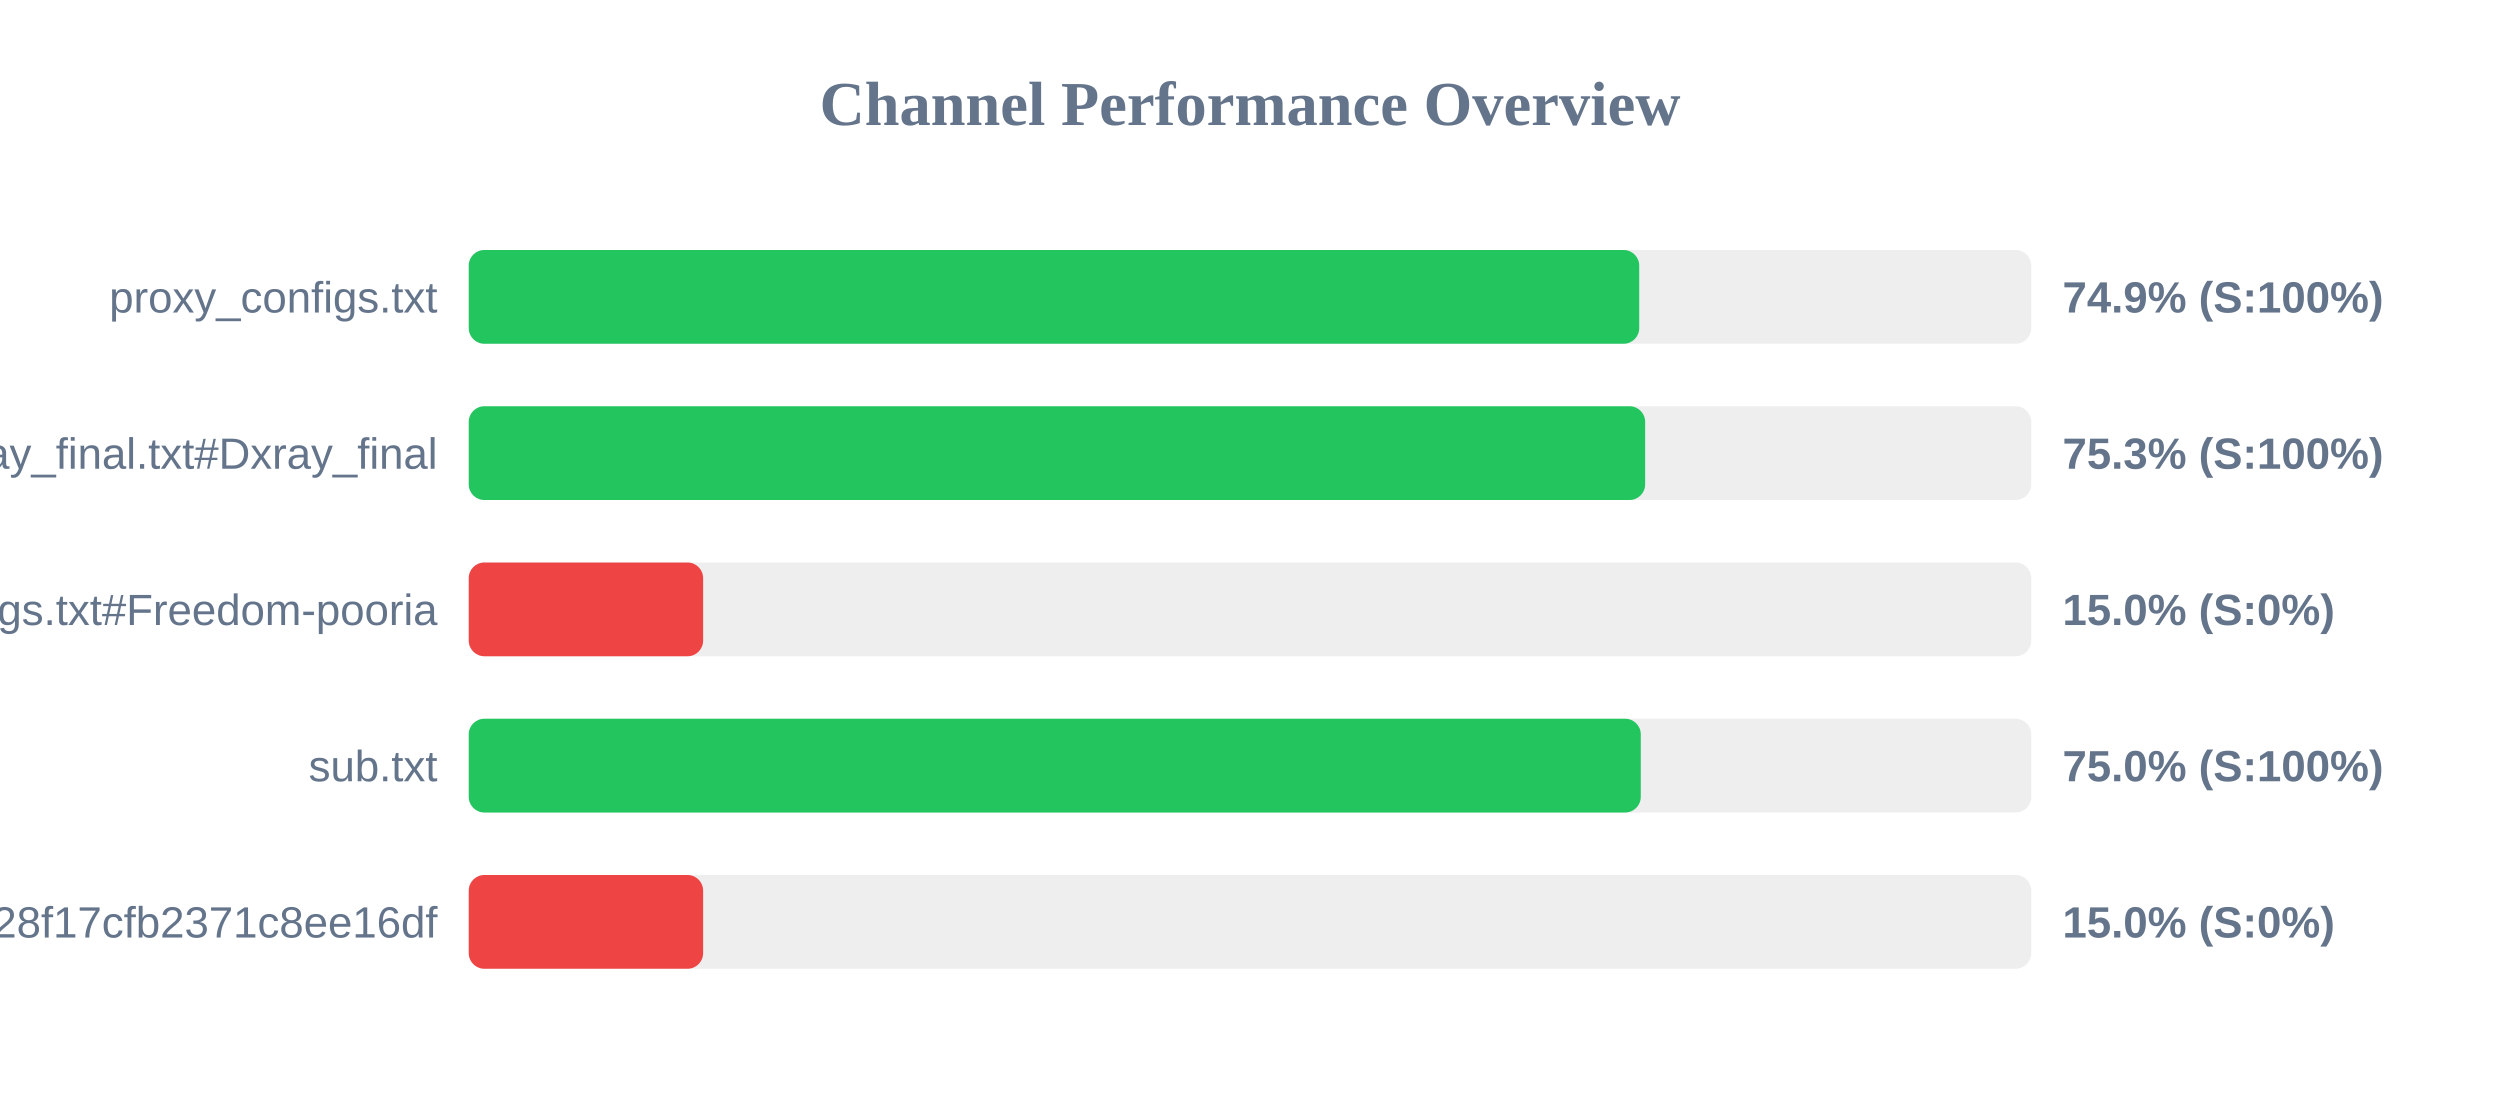
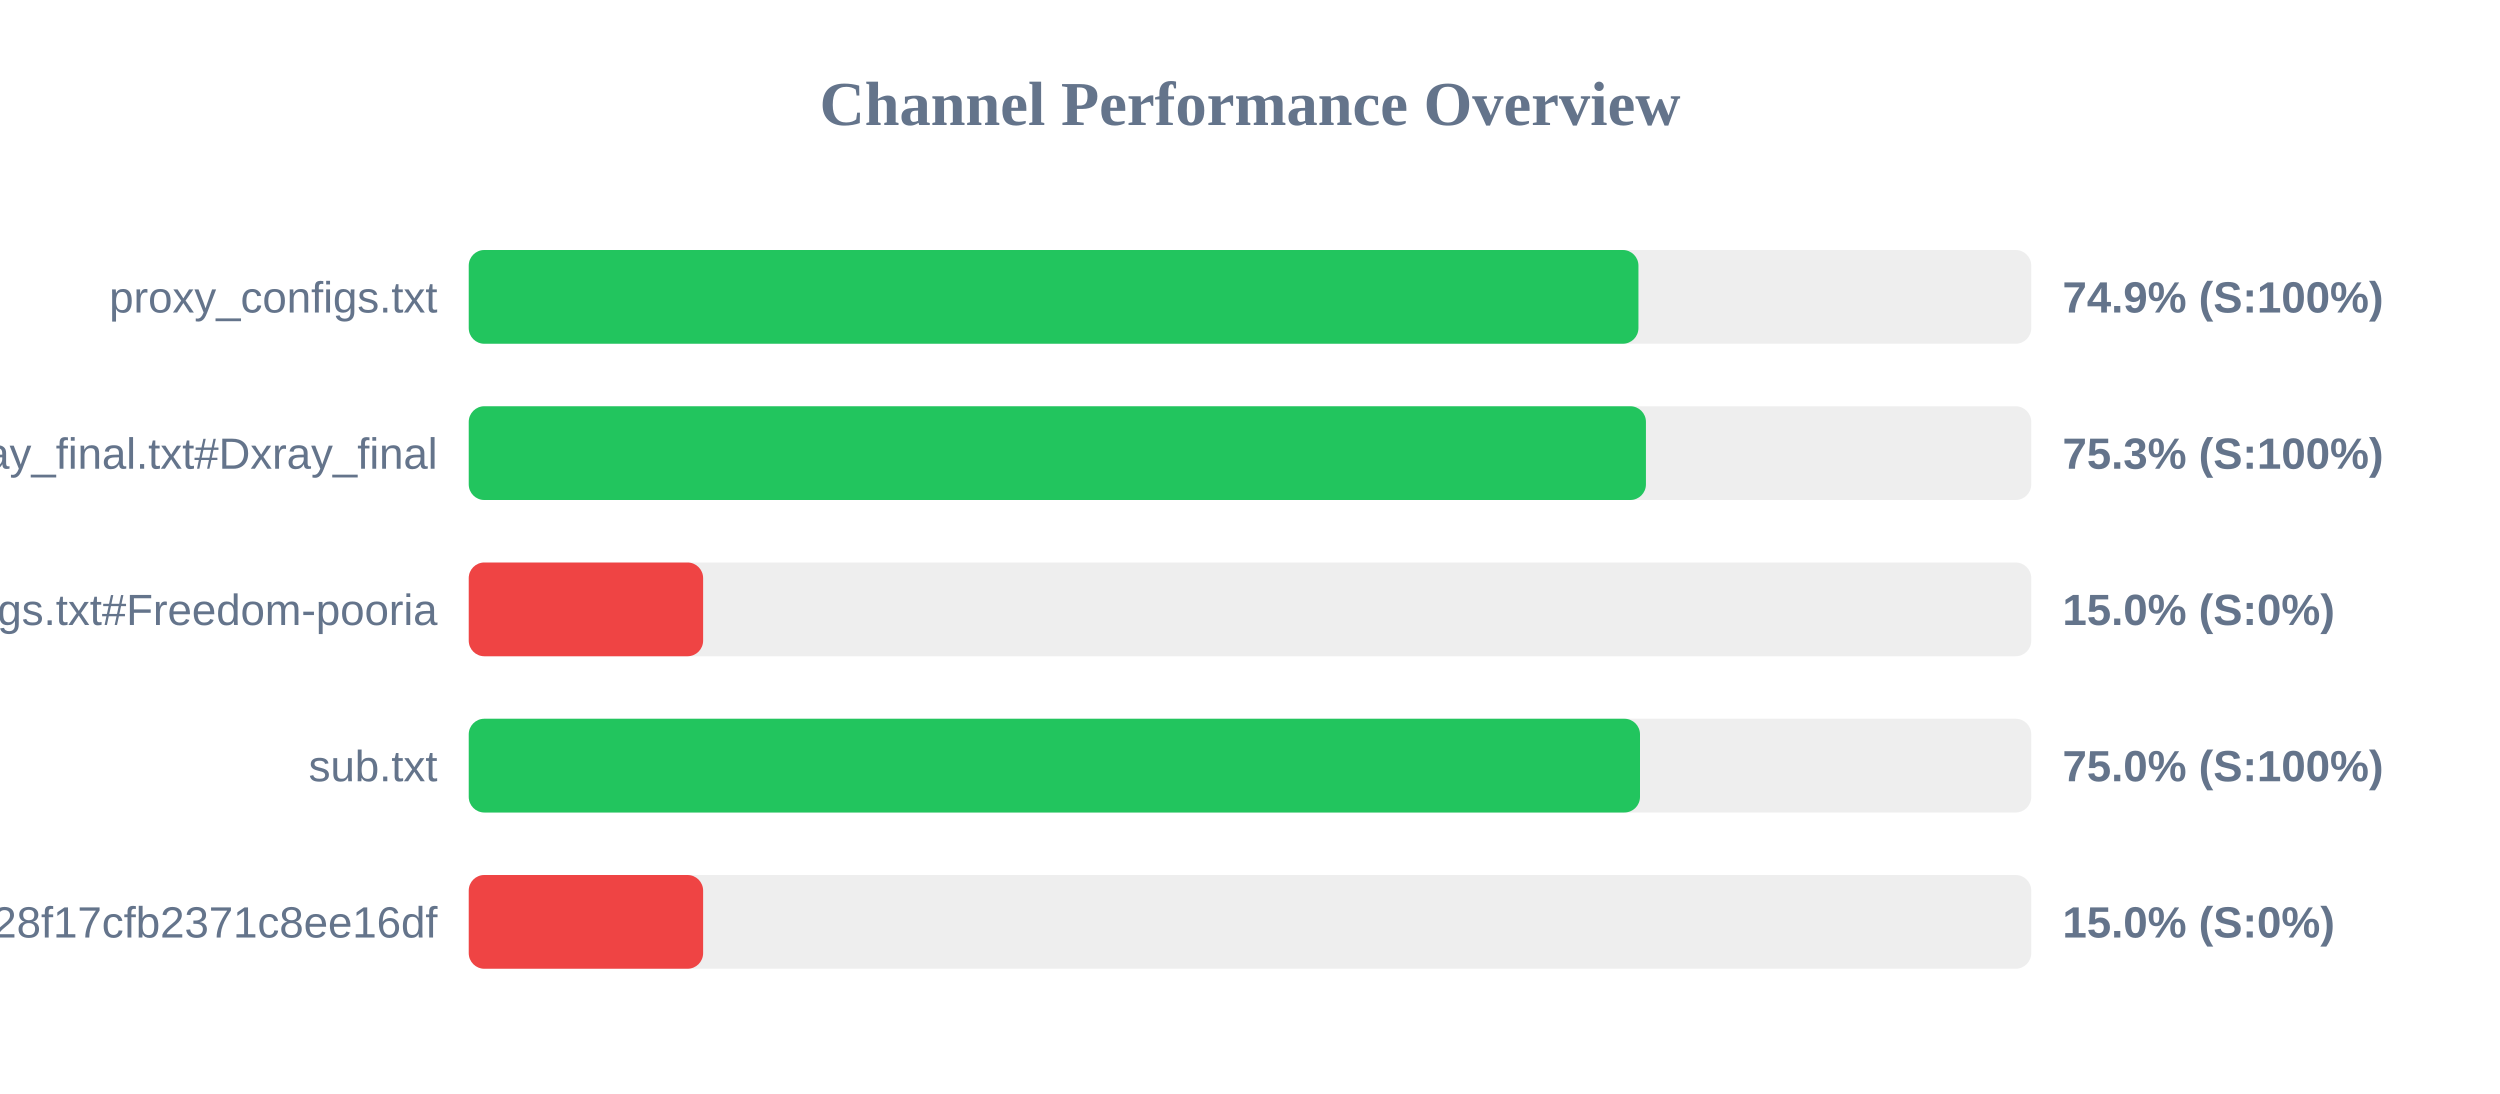
<svg xmlns="http://www.w3.org/2000/svg" width="800" height="350" version="1.1">
  <style>
        .row { font: 14px Arial; fill: #64748b; }
        .score { font: bold 14px Arial; fill: #64748b; }
    </style>
  <text x="400" y="40" text-anchor="middle" font-size="20px" font-weight="bold" fill="#64748b">Channel Performance Overview</text>
  <rect x="150" y="80" width="500" height="30" fill="#eee" rx="5" />
-   <rect x="150" y="80" width="374.55" height="30" fill="#22c55e" rx="5" />
+   <rect x="150" y="80" width="374.3" height="30" fill="#22c55e" rx="5" />
  <text x="140" y="100" text-anchor="end" class="row">proxy_configs.txt</text>
  <text x="660" y="100" text-anchor="start" class="score">74.9% (S:100%)</text>
  <rect x="150" y="130" width="500" height="30" fill="#eee" rx="5" />
-   <rect x="150" y="130" width="376.45" height="30" fill="#22c55e" rx="5" />
+   <rect x="150" y="130" width="376.7" height="30" fill="#22c55e" rx="5" />
  <text x="140" y="150" text-anchor="end" class="row">xray_final.txt#Dxray_final</text>
  <text x="660" y="150" text-anchor="start" class="score">75.3% (S:100%)</text>
  <rect x="150" y="180" width="500" height="30" fill="#eee" rx="5" />
  <rect x="150" y="180" width="75.0" height="30" fill="#ef4444" rx="5" />
  <text x="140" y="200" text-anchor="end" class="row">v2ray_configs.txt#Freedom-pooria</text>
  <text x="660" y="200" text-anchor="start" class="score">15.0% (S:0%)</text>
  <rect x="150" y="230" width="500" height="30" fill="#eee" rx="5" />
-   <rect x="150" y="230" width="375.05" height="30" fill="#22c55e" rx="5" />
+   <rect x="150" y="230" width="374.8" height="30" fill="#22c55e" rx="5" />
  <text x="140" y="250" text-anchor="end" class="row">sub.txt</text>
  <text x="660" y="250" text-anchor="start" class="score">75.0% (S:100%)</text>
  <rect x="150" y="280" width="500" height="30" fill="#eee" rx="5" />
  <rect x="150" y="280" width="75.0" height="30" fill="#ef4444" rx="5" />
  <text x="140" y="300" text-anchor="end" class="row">?token=fedfed7b41b828f17cfb2371c8ee16df</text>
  <text x="660" y="300" text-anchor="start" class="score">15.0% (S:0%)</text>
</svg>
